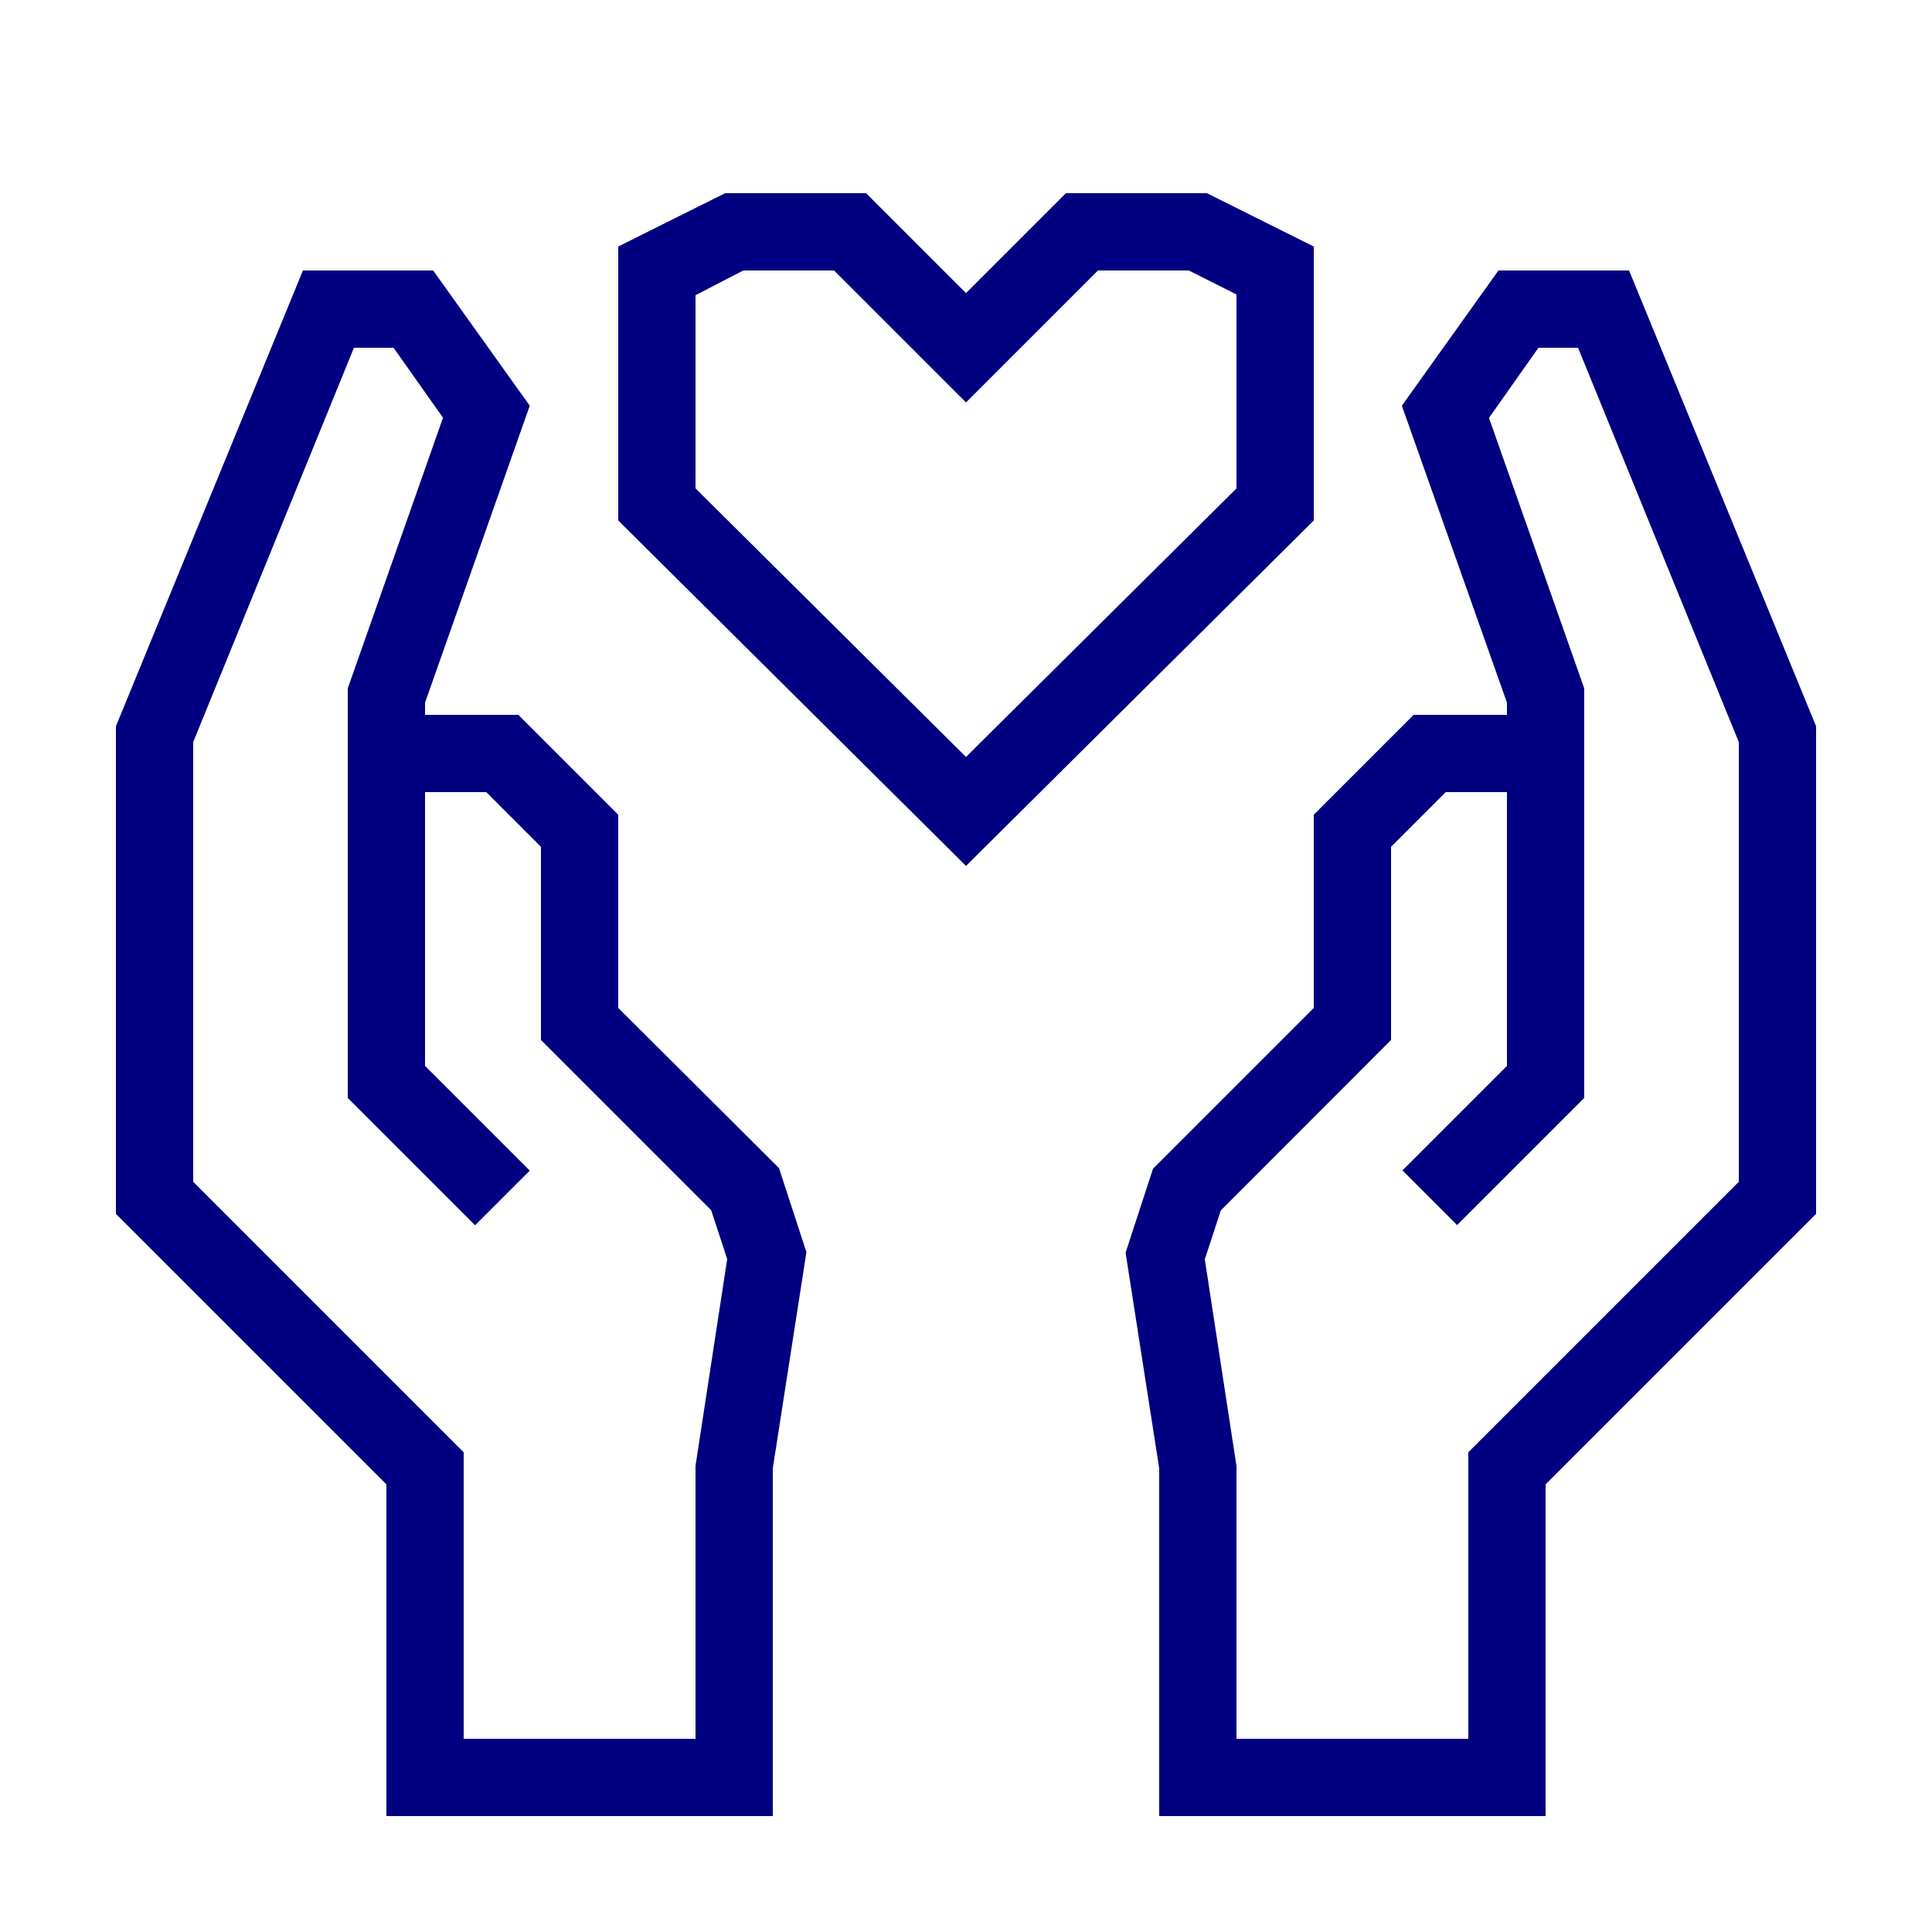
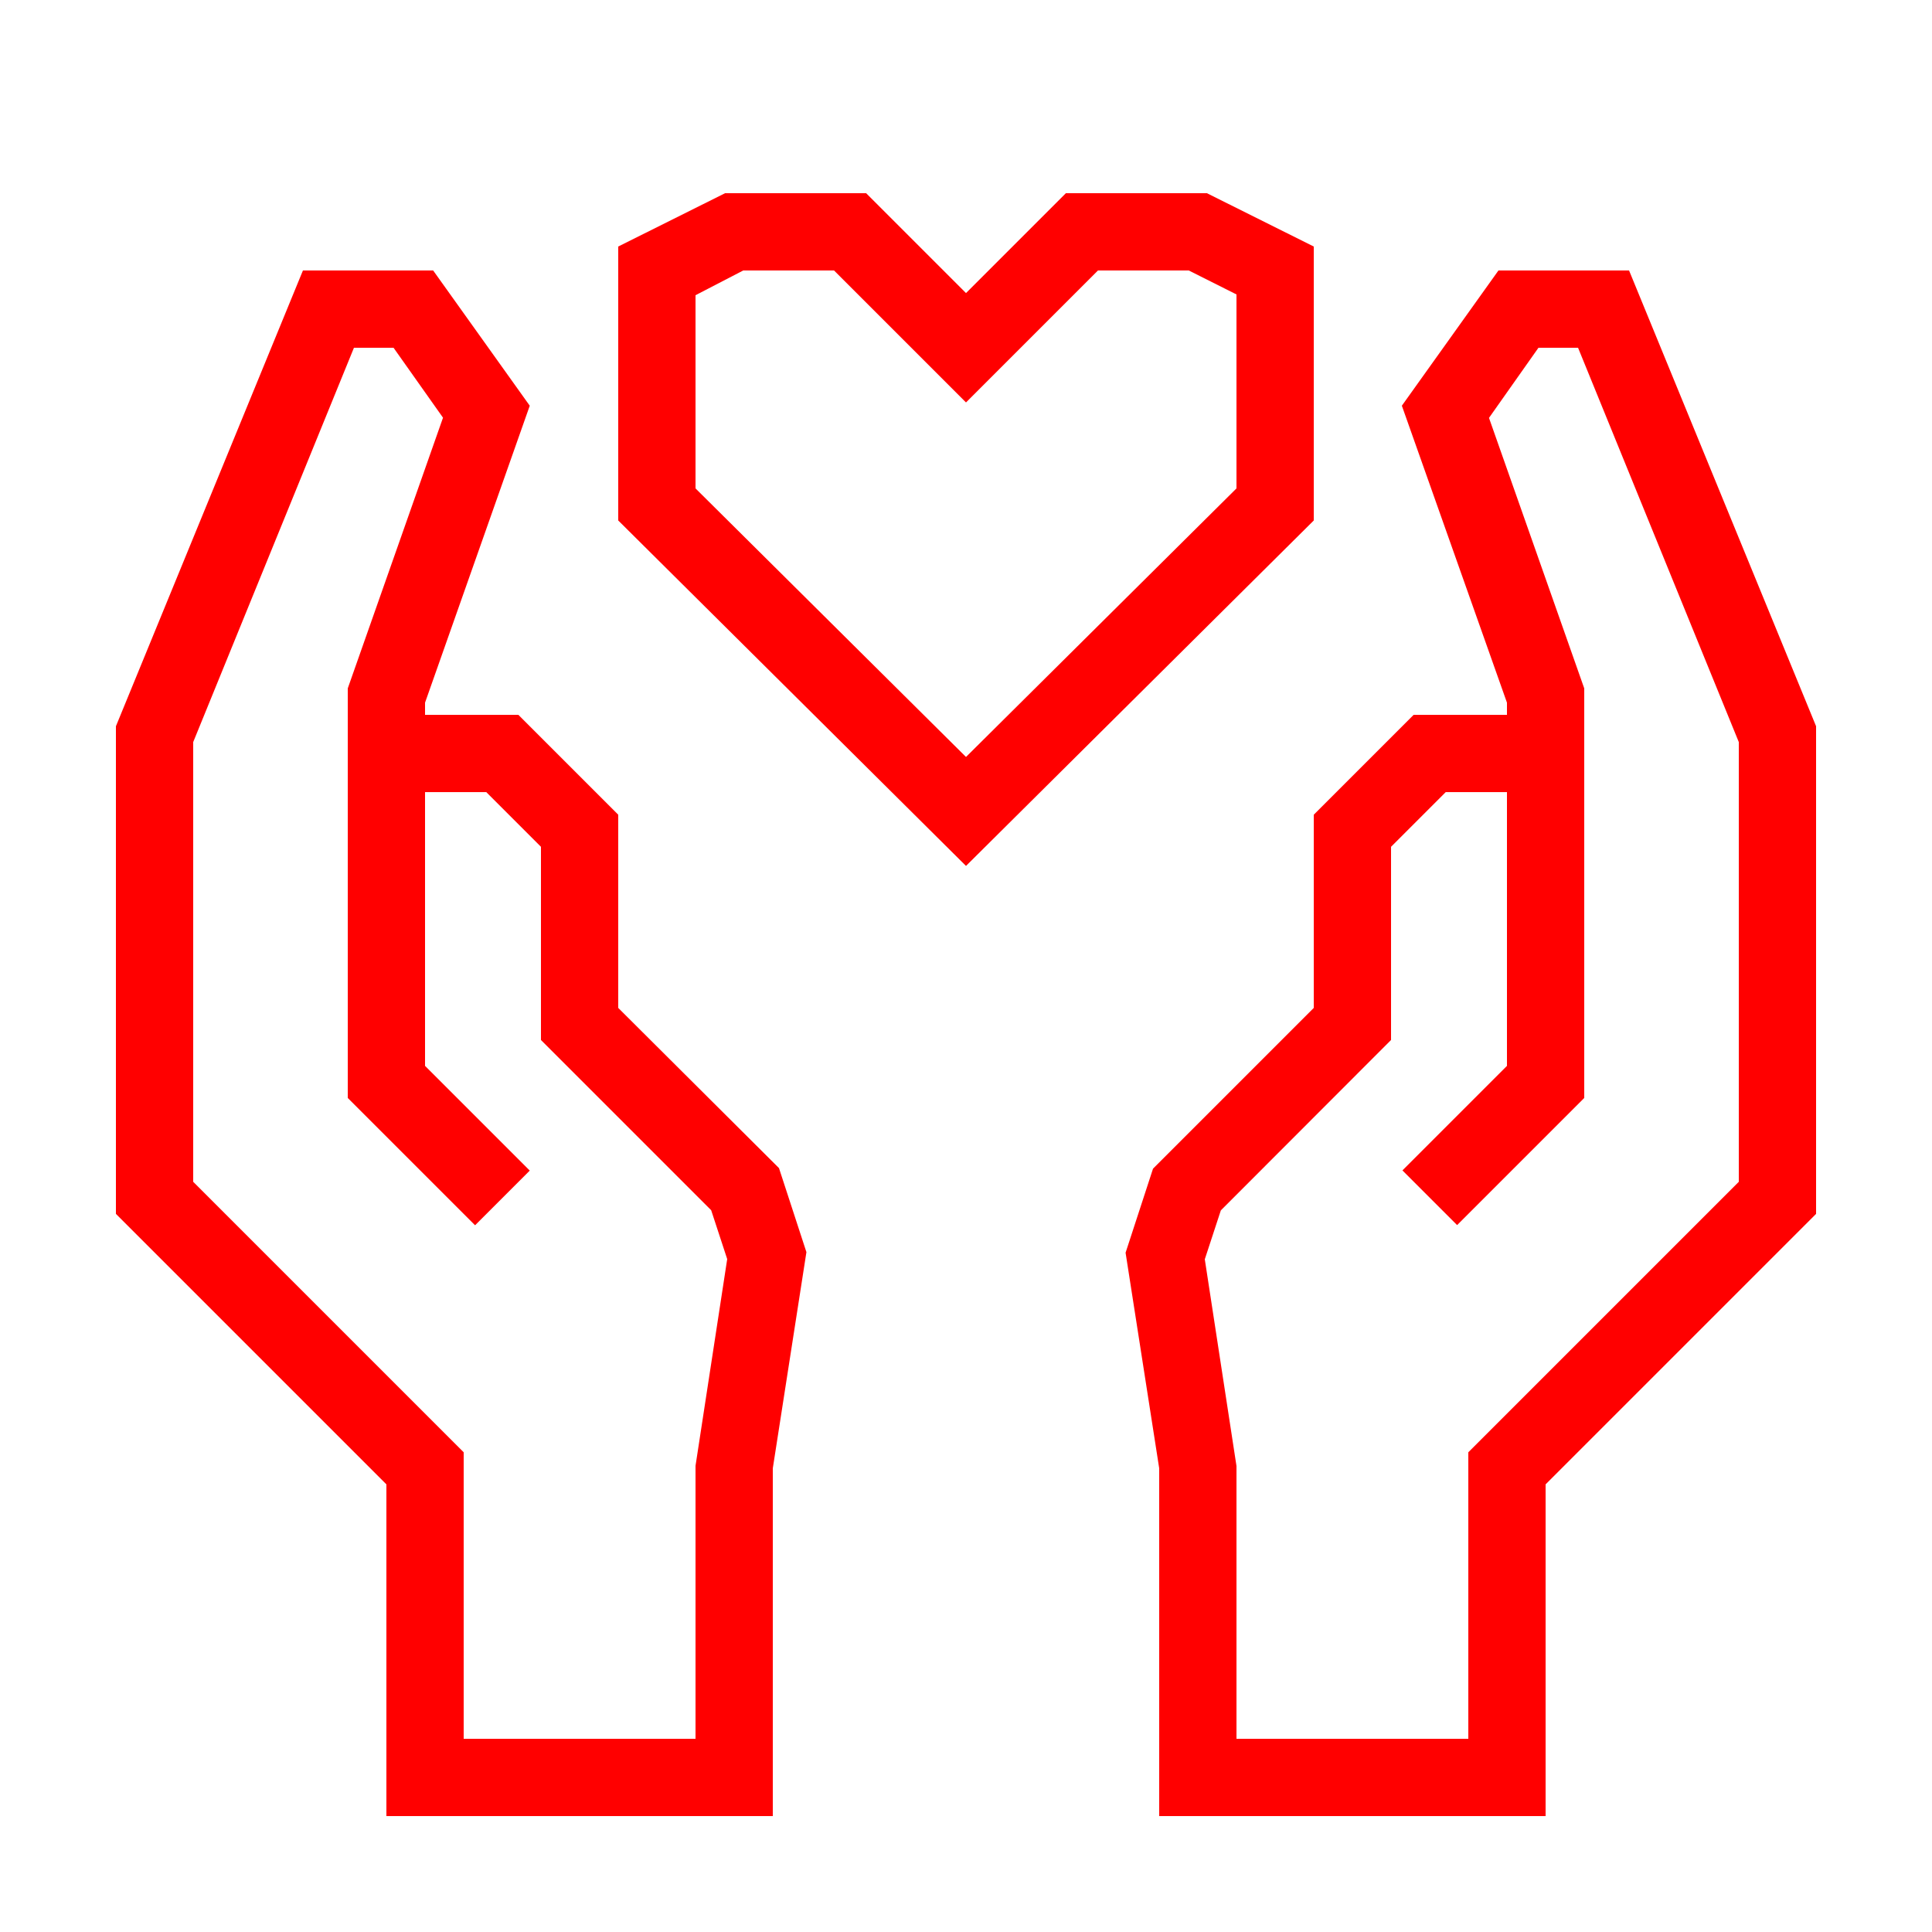
- <svg xmlns="http://www.w3.org/2000/svg" data-name="Warstwa 1" viewBox="0 0 100 100" x="0px" y="0px" style="fill:navy">
+ <svg xmlns="http://www.w3.org/2000/svg" data-name="Warstwa 1" viewBox="0 0 100 100" x="0px" y="0px" style="fill:red">
  <path d="M84.32,14H77.56l-5,7L78,36.37V37H73.17L68,42.17v10l-8.32,8.32-1.42,4.35L60,76V94H80V76.83l14-14V37.59ZM90,61.17l-14,14V90H64V75.88l-1.64-10.7.83-2.53L72,53.83v-10L74.83,41H78V55.17l-5.41,5.41,2.83,2.83L82,56.83V35.63l-4.93-14L79.63,18h2.05L90,38.41Z" />
  <path d="M32,52.17v-10L26.83,37H22v-.63L27.42,21l-5-7H15.68L6,37.59V62.83l14,14V94H40V76l1.74-11.19-1.42-4.35Zm4,23.7V90H24V75.17l-14-14V38.41L18.32,18h2.05l2.56,3.62L18,35.63V56.83l6.59,6.59,2.83-2.83L22,55.17V41h3.17L28,43.83v10l8.81,8.81.83,2.53Z" />
  <path d="M68,12.76,62.47,10h-7.3L50,15.17,44.83,10h-7.3L32,12.76V26.94L50,44.82,68,26.94ZM64,25.28,50,39.18,36,25.28v-10L38.47,14h4.7L50,20.83,56.83,14h4.7L64,15.24Z" />
</svg>
